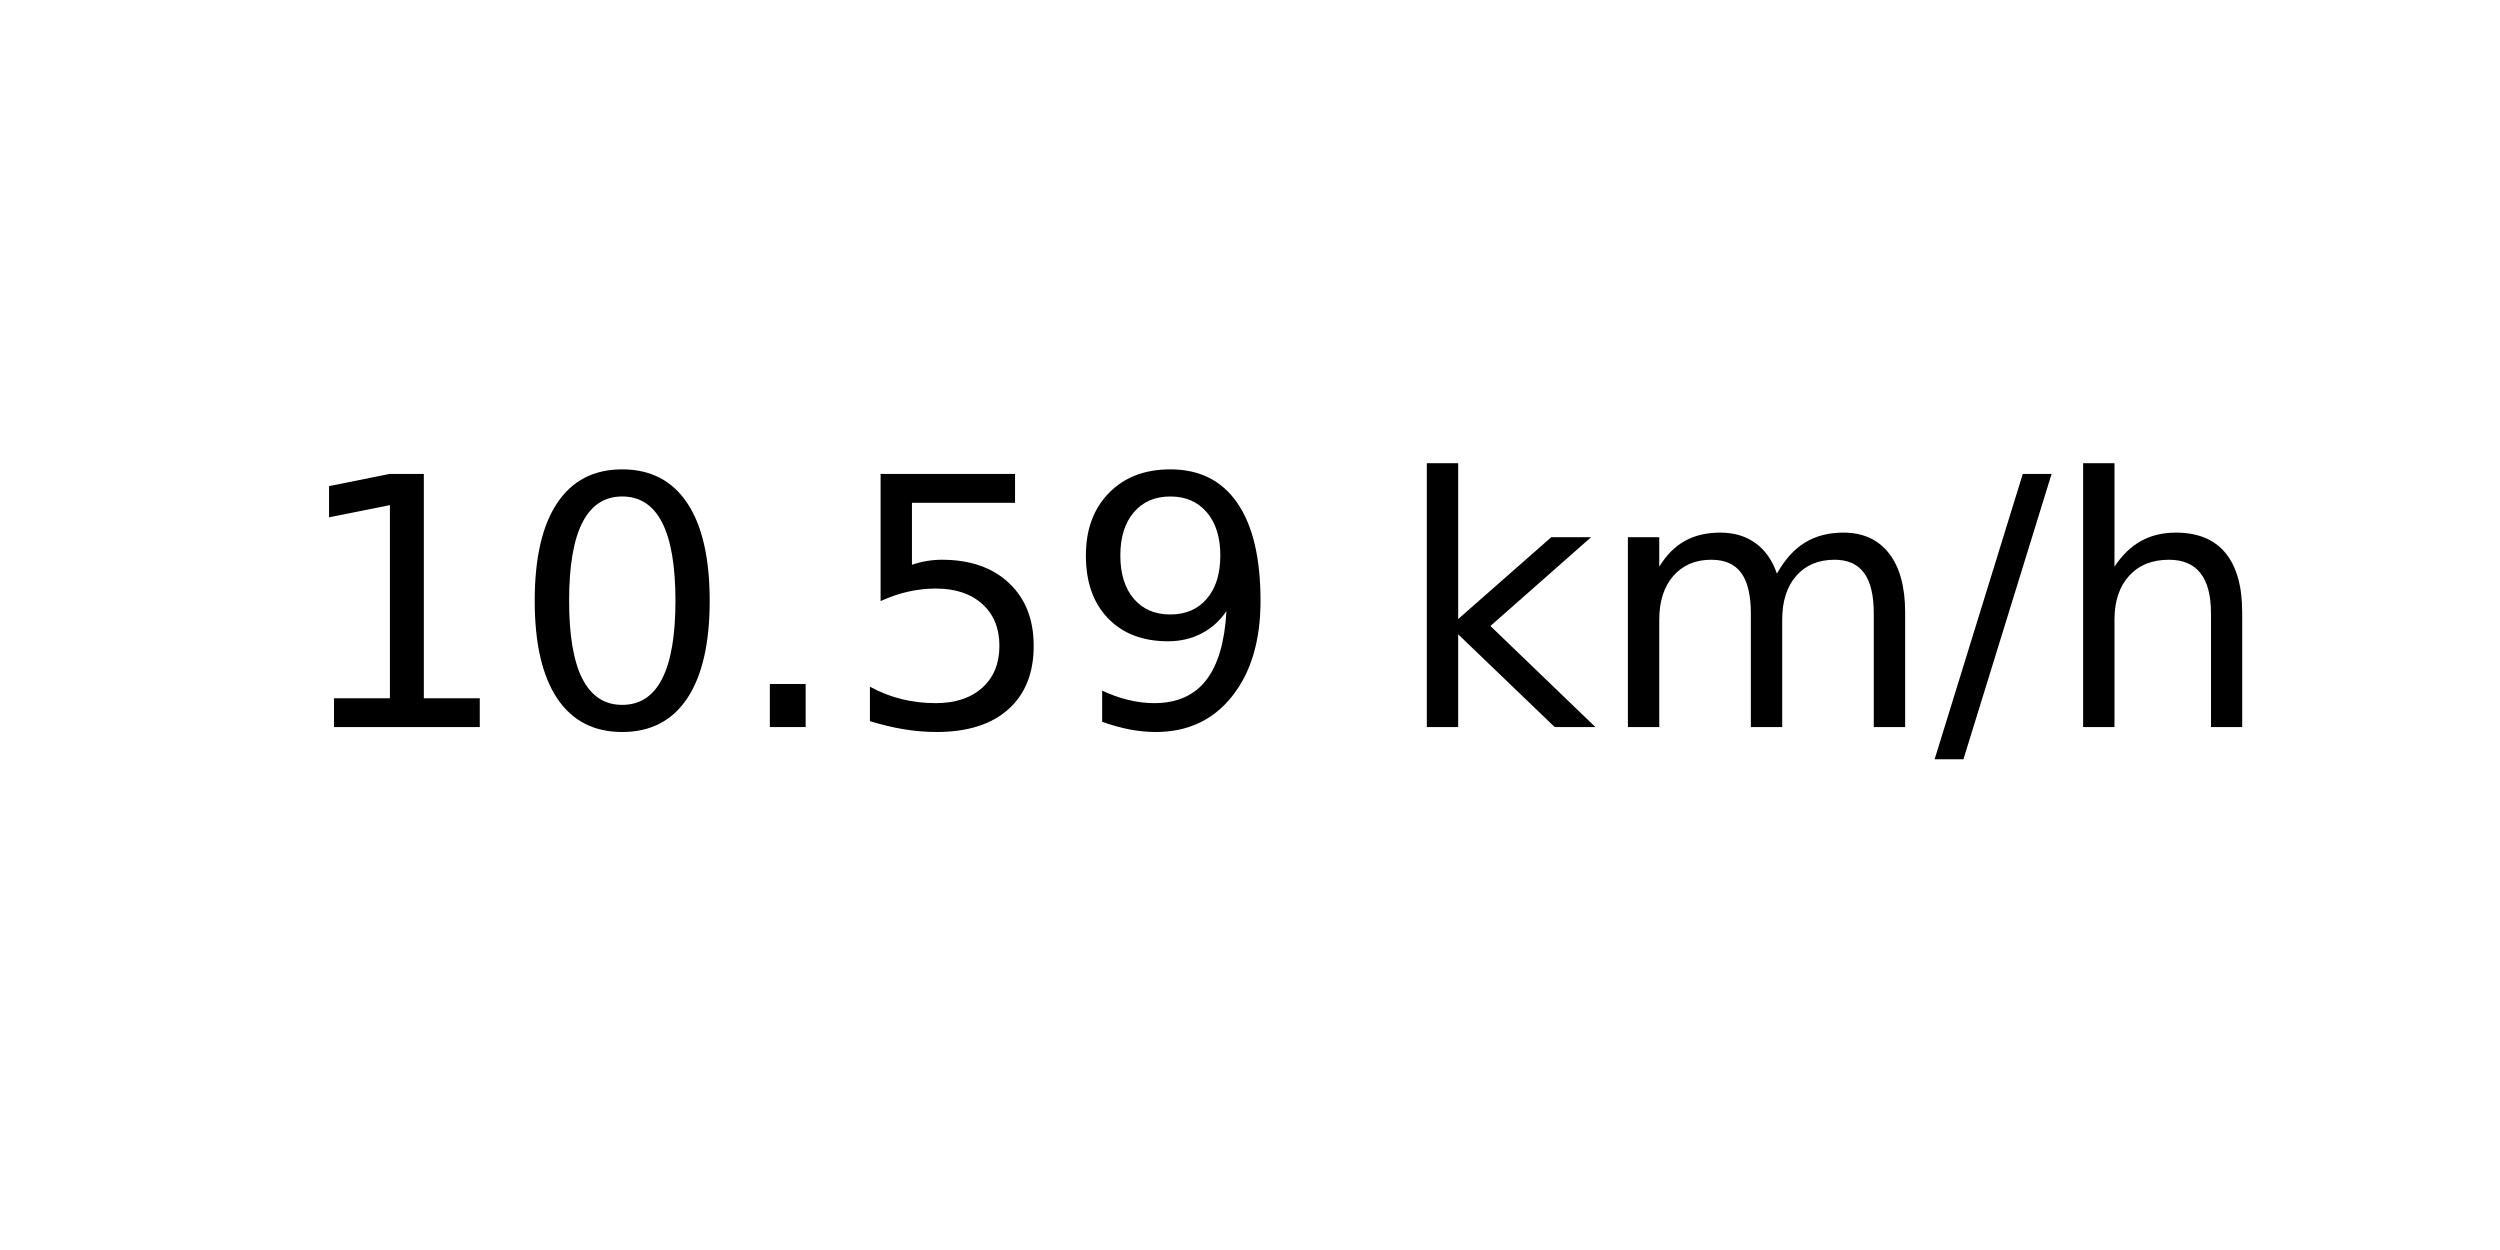
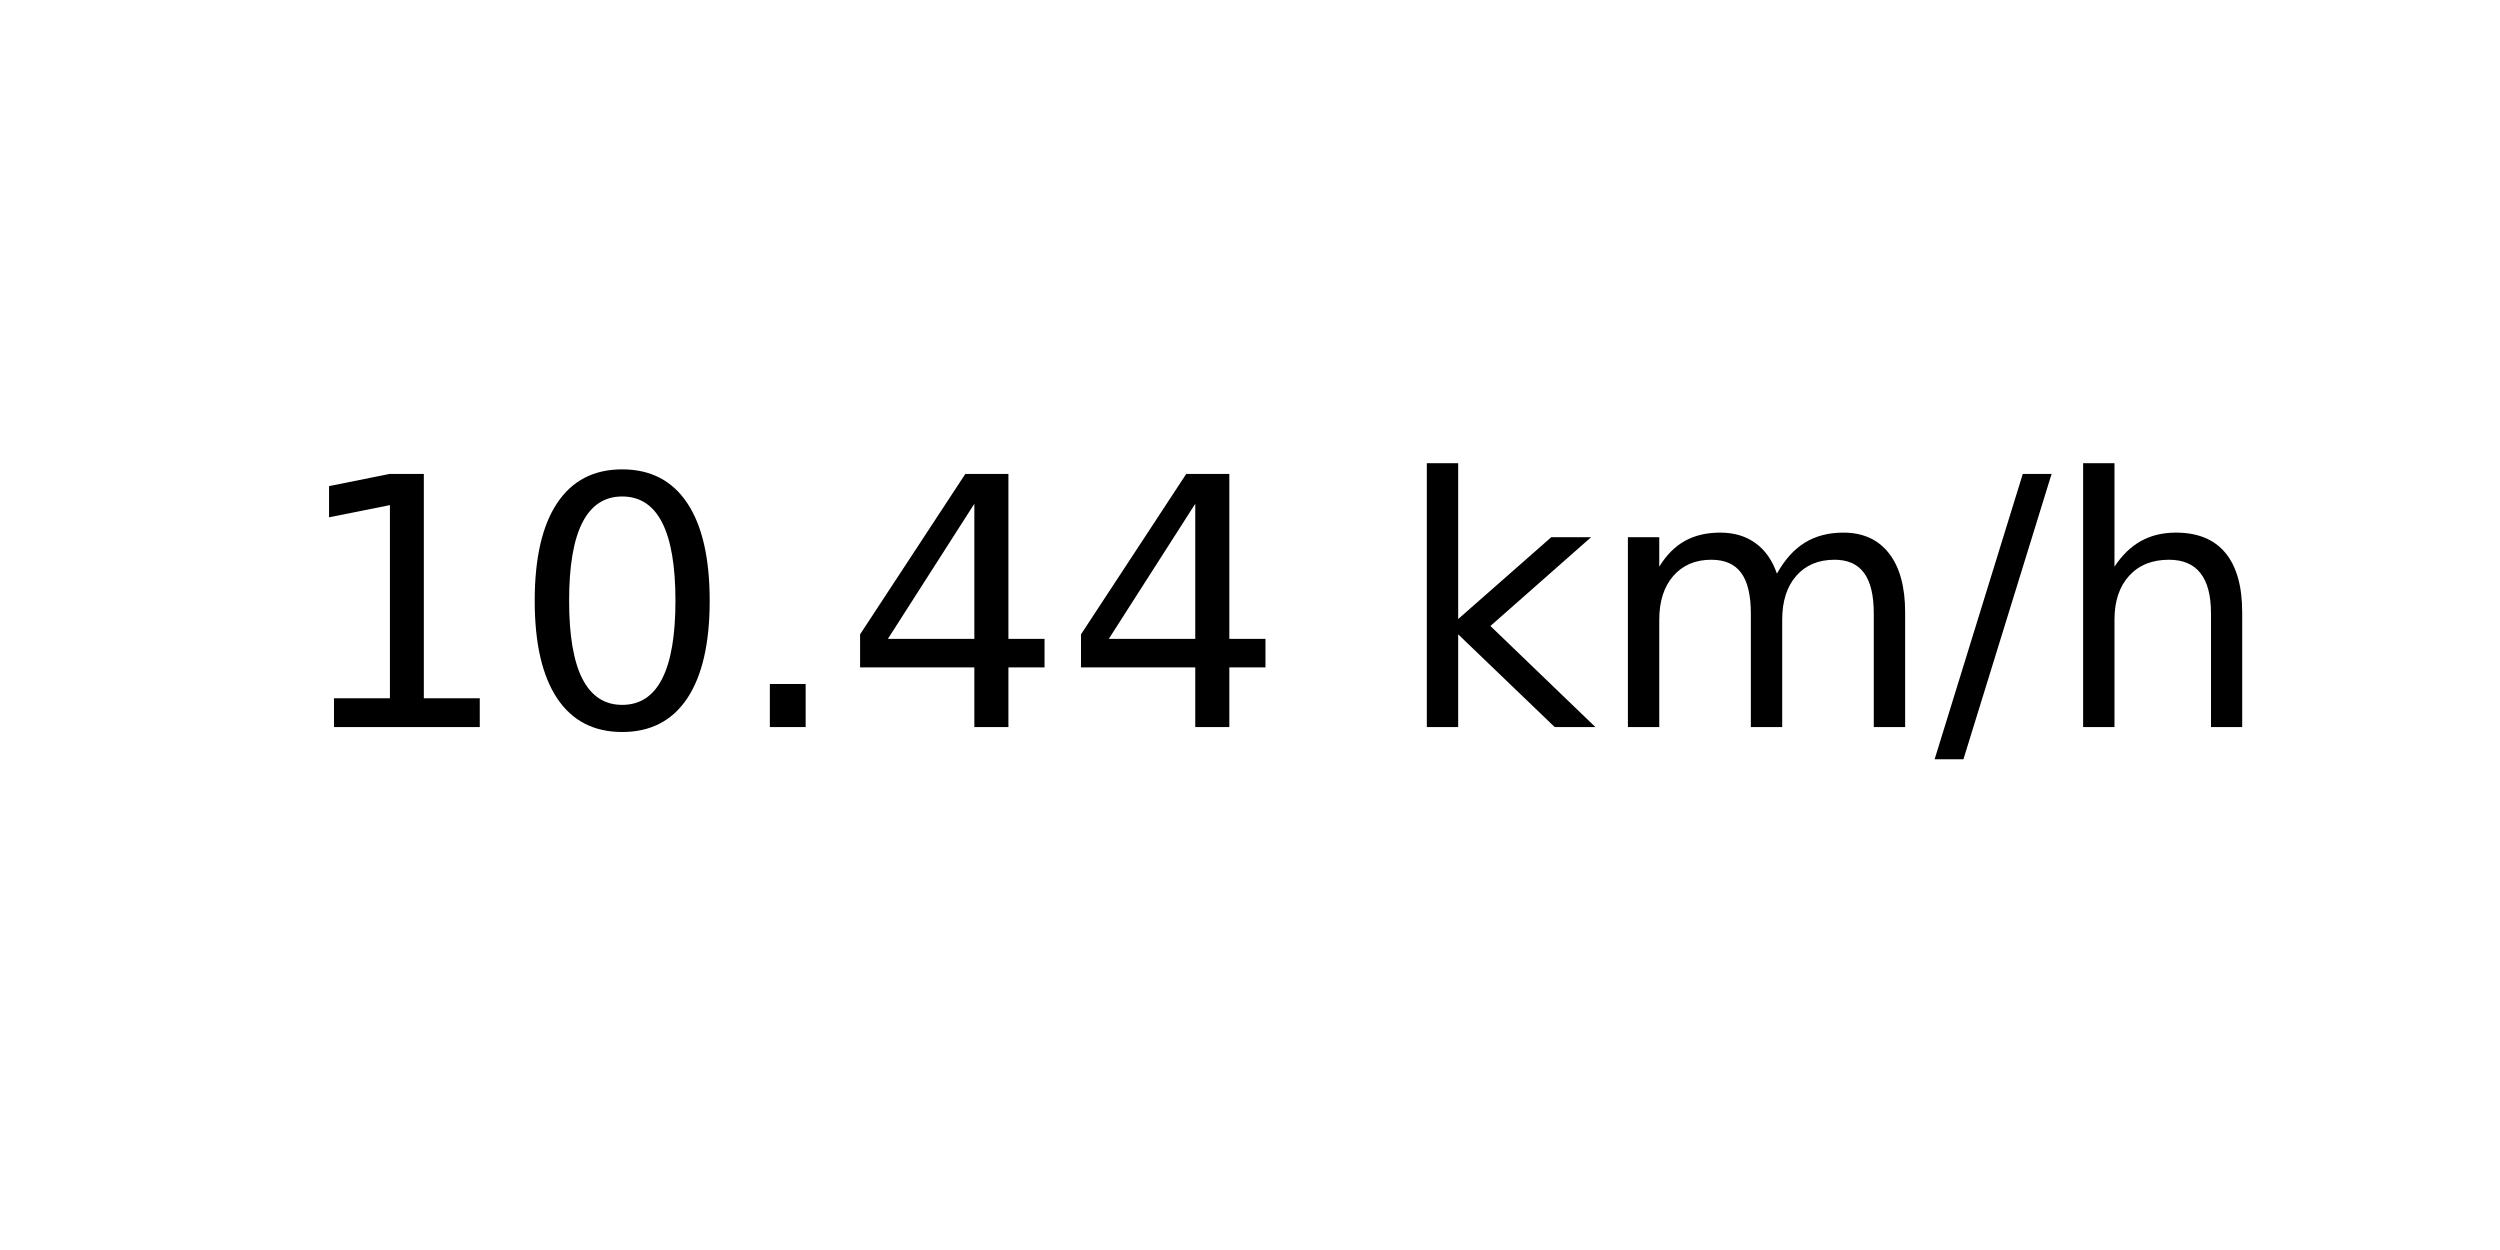
<svg xmlns="http://www.w3.org/2000/svg" xmlns:xlink="http://www.w3.org/1999/xlink" width="72pt" height="36pt" viewBox="0 0 72 36" version="1.1">
  <defs>
    <style type="text/css">*{stroke-linejoin: round; stroke-linecap: butt}</style>
  </defs>
  <g id="figure_1">
    <g id="axes_1">
      <g id="text_1">
        <g transform="translate(8.378125 20.93937) scale(0.1 -0.1)">
          <defs>
            <path id="DejaVuSans-31" d="M 794 531  L 1825 531  L 1825 4091  L 703 3866  L 703 4441  L 1819 4666  L 2450 4666  L 2450 531  L 3481 531  L 3481 0  L 794 0  L 794 531  z " transform="scale(0.015625)" />
            <path id="DejaVuSans-30" d="M 2034 4250  Q 1547 4250 1301 3770  Q 1056 3291 1056 2328  Q 1056 1369 1301 889  Q 1547 409 2034 409  Q 2525 409 2770 889  Q 3016 1369 3016 2328  Q 3016 3291 2770 3770  Q 2525 4250 2034 4250  z M 2034 4750  Q 2819 4750 3233 4129  Q 3647 3509 3647 2328  Q 3647 1150 3233 529  Q 2819 -91 2034 -91  Q 1250 -91 836 529  Q 422 1150 422 2328  Q 422 3509 836 4129  Q 1250 4750 2034 4750  z " transform="scale(0.015625)" />
            <path id="DejaVuSans-2e" d="M 684 794  L 1344 794  L 1344 0  L 684 0  L 684 794  z " transform="scale(0.015625)" />
-             <path id="DejaVuSans-35" d="M 691 4666  L 3169 4666  L 3169 4134  L 1269 4134  L 1269 2991  Q 1406 3038 1543 3061  Q 1681 3084 1819 3084  Q 2600 3084 3056 2656  Q 3513 2228 3513 1497  Q 3513 744 3044 326  Q 2575 -91 1722 -91  Q 1428 -91 1123 -41  Q 819 9 494 109  L 494 744  Q 775 591 1075 516  Q 1375 441 1709 441  Q 2250 441 2565 725  Q 2881 1009 2881 1497  Q 2881 1984 2565 2268  Q 2250 2553 1709 2553  Q 1456 2553 1204 2497  Q 953 2441 691 2322  L 691 4666  z " transform="scale(0.015625)" />
-             <path id="DejaVuSans-39" d="M 703 97  L 703 672  Q 941 559 1184 500  Q 1428 441 1663 441  Q 2288 441 2617 861  Q 2947 1281 2994 2138  Q 2813 1869 2534 1725  Q 2256 1581 1919 1581  Q 1219 1581 811 2004  Q 403 2428 403 3163  Q 403 3881 828 4315  Q 1253 4750 1959 4750  Q 2769 4750 3195 4129  Q 3622 3509 3622 2328  Q 3622 1225 3098 567  Q 2575 -91 1691 -91  Q 1453 -91 1209 -44  Q 966 3 703 97  z M 1959 2075  Q 2384 2075 2632 2365  Q 2881 2656 2881 3163  Q 2881 3666 2632 3958  Q 2384 4250 1959 4250  Q 1534 4250 1286 3958  Q 1038 3666 1038 3163  Q 1038 2656 1286 2365  Q 1534 2075 1959 2075  z " transform="scale(0.015625)" />
+             <path id="DejaVuSans-34" d="M 2419 4116  L 825 1625  L 2419 1625  L 2419 4116  z M 2253 4666  L 3047 4666  L 3047 1625  L 3713 1625  L 3713 1100  L 3047 1100  L 3047 0  L 2419 0  L 2419 1100  L 313 1100  L 313 1709  L 2253 4666  z " transform="scale(0.015625)" />
            <path id="DejaVuSans-20" transform="scale(0.015625)" />
            <path id="DejaVuSans-6b" d="M 581 4863  L 1159 4863  L 1159 1991  L 2875 3500  L 3609 3500  L 1753 1863  L 3688 0  L 2938 0  L 1159 1709  L 1159 0  L 581 0  L 581 4863  z " transform="scale(0.015625)" />
            <path id="DejaVuSans-6d" d="M 3328 2828  Q 3544 3216 3844 3400  Q 4144 3584 4550 3584  Q 5097 3584 5394 3201  Q 5691 2819 5691 2113  L 5691 0  L 5113 0  L 5113 2094  Q 5113 2597 4934 2840  Q 4756 3084 4391 3084  Q 3944 3084 3684 2787  Q 3425 2491 3425 1978  L 3425 0  L 2847 0  L 2847 2094  Q 2847 2600 2669 2842  Q 2491 3084 2119 3084  Q 1678 3084 1418 2786  Q 1159 2488 1159 1978  L 1159 0  L 581 0  L 581 3500  L 1159 3500  L 1159 2956  Q 1356 3278 1631 3431  Q 1906 3584 2284 3584  Q 2666 3584 2933 3390  Q 3200 3197 3328 2828  z " transform="scale(0.015625)" />
            <path id="DejaVuSans-2f" d="M 1625 4666  L 2156 4666  L 531 -594  L 0 -594  L 1625 4666  z " transform="scale(0.015625)" />
            <path id="DejaVuSans-68" d="M 3513 2113  L 3513 0  L 2938 0  L 2938 2094  Q 2938 2591 2744 2837  Q 2550 3084 2163 3084  Q 1697 3084 1428 2787  Q 1159 2491 1159 1978  L 1159 0  L 581 0  L 581 4863  L 1159 4863  L 1159 2956  Q 1366 3272 1645 3428  Q 1925 3584 2291 3584  Q 2894 3584 3203 3211  Q 3513 2838 3513 2113  z " transform="scale(0.015625)" />
          </defs>
          <use xlink:href="#DejaVuSans-31" />
          <use xlink:href="#DejaVuSans-30" x="63.623" />
          <use xlink:href="#DejaVuSans-2e" x="127.246" />
-           <use xlink:href="#DejaVuSans-35" x="159.033" />
-           <use xlink:href="#DejaVuSans-39" x="222.656" />
+           <use xlink:href="#DejaVuSans-34" x="159.033" />
+           <use xlink:href="#DejaVuSans-34" x="222.656" />
          <use xlink:href="#DejaVuSans-20" x="286.279" />
          <use xlink:href="#DejaVuSans-6b" x="318.066" />
          <use xlink:href="#DejaVuSans-6d" x="375.977" />
          <use xlink:href="#DejaVuSans-2f" x="473.389" />
          <use xlink:href="#DejaVuSans-68" x="507.08" />
        </g>
      </g>
    </g>
  </g>
</svg>
